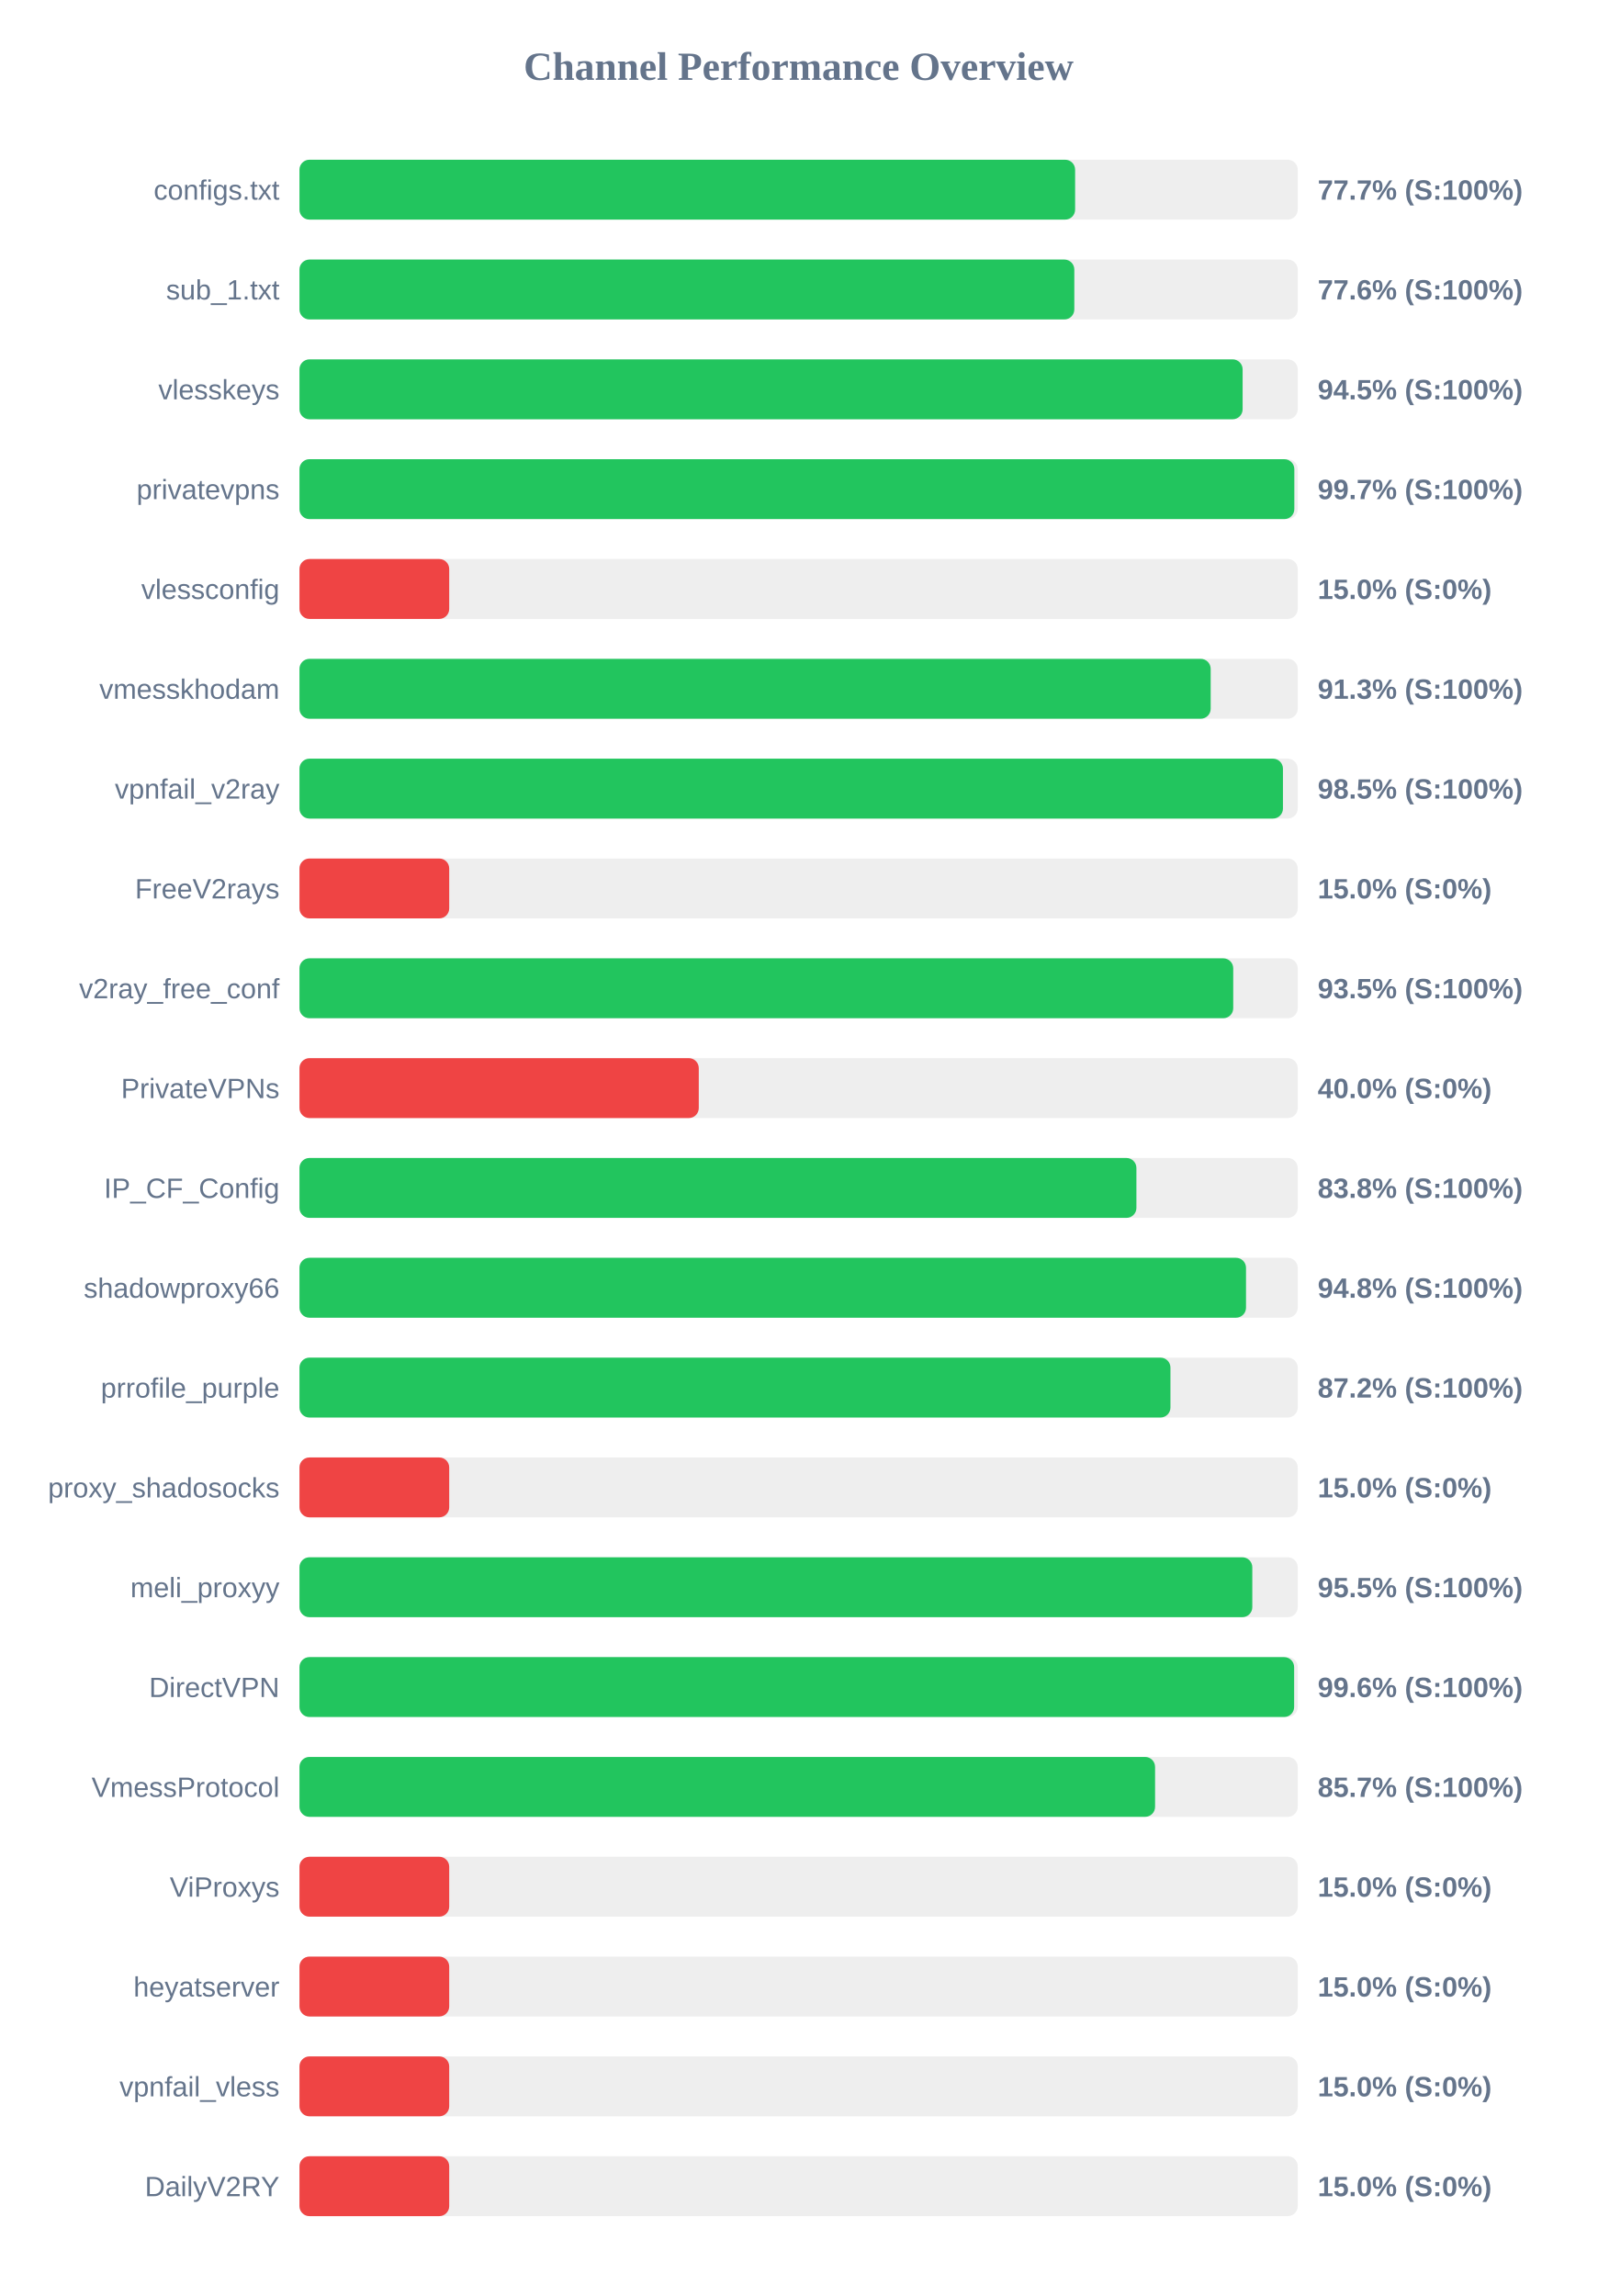
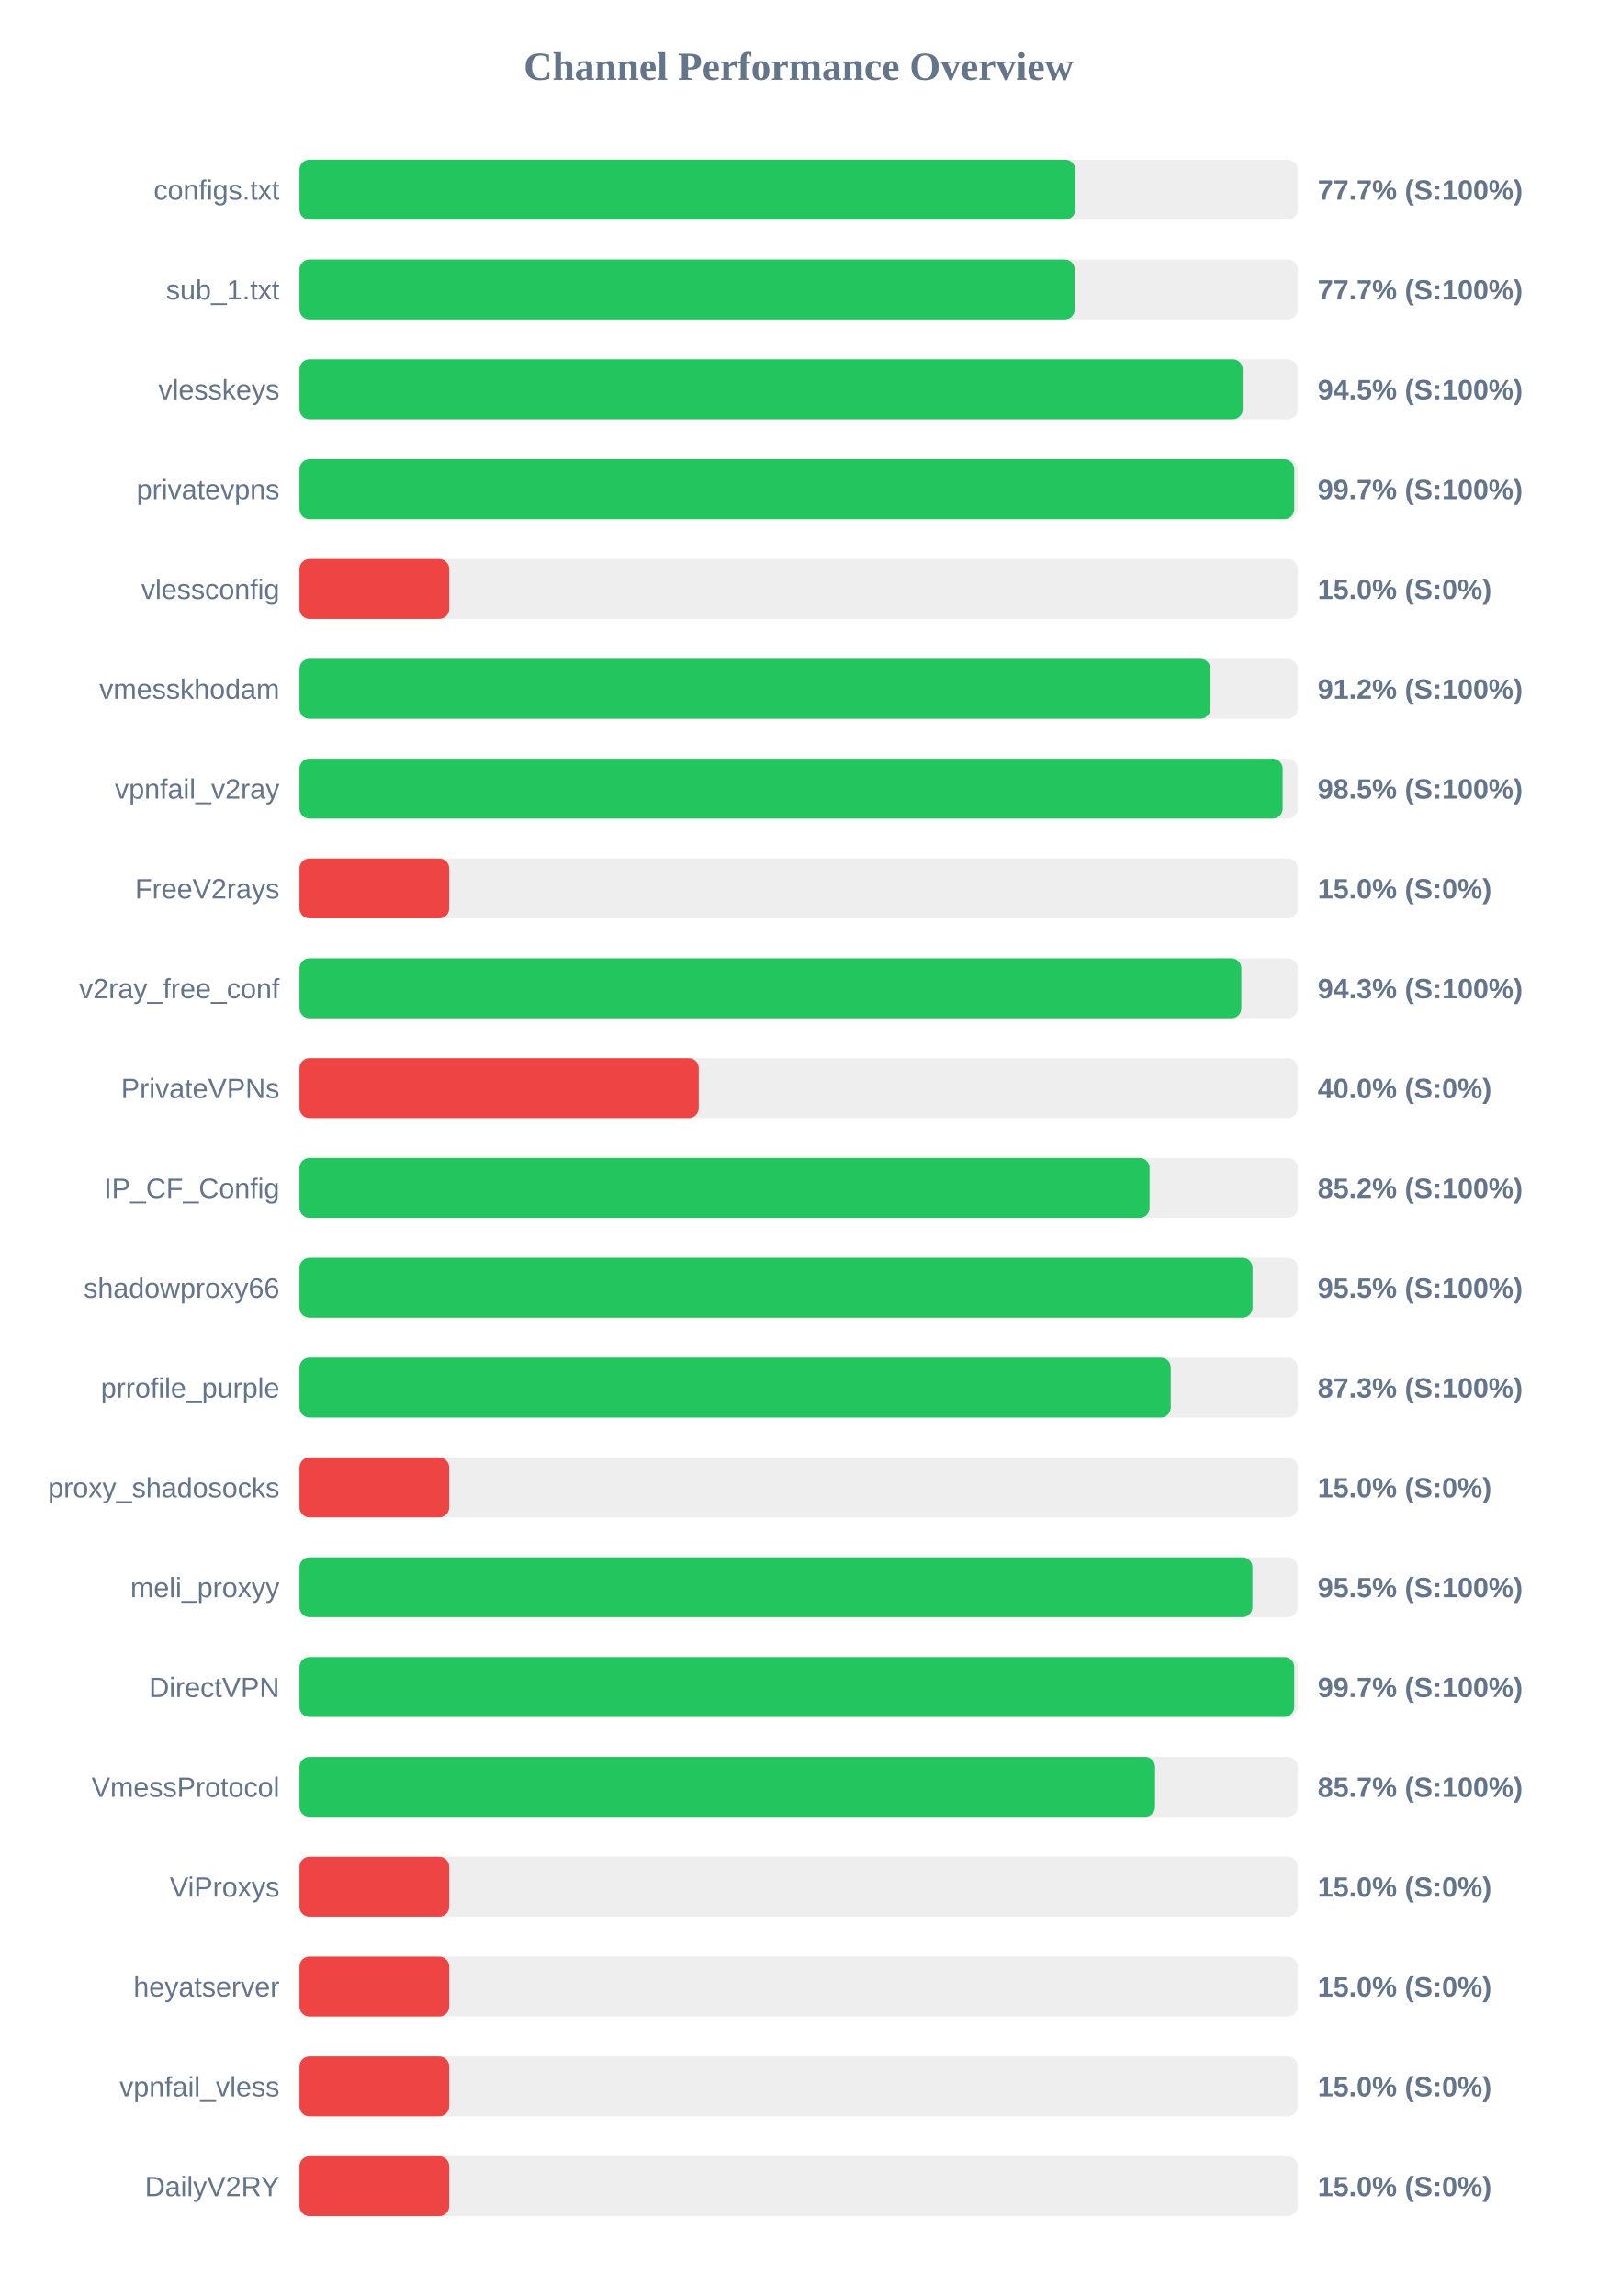
<svg xmlns="http://www.w3.org/2000/svg" width="800" height="1150" version="1.1">
  <style>
        .row { font: 14px Arial; fill: #64748b; }
        .score { font: bold 14px Arial; fill: #64748b; }
    </style>
  <text x="400" y="40" text-anchor="middle" font-size="20px" font-weight="bold" fill="#64748b">Channel Performance Overview</text>
  <rect x="150" y="80" width="500" height="30" fill="#eee" rx="5" />
-   <rect x="150" y="80" width="388.5" height="30" fill="#22c55e" rx="5" />
+   <rect x="150" y="80" width="388.55" height="30" fill="#22c55e" rx="5" />
  <text x="140" y="100" text-anchor="end" class="row">configs.txt</text>
  <text x="660" y="100" text-anchor="start" class="score">77.7% (S:100%)</text>
  <rect x="150" y="130" width="500" height="30" fill="#eee" rx="5" />
-   <rect x="150" y="130" width="388.1" height="30" fill="#22c55e" rx="5" />
+   <rect x="150" y="130" width="388.3" height="30" fill="#22c55e" rx="5" />
  <text x="140" y="150" text-anchor="end" class="row">sub_1.txt</text>
-   <text x="660" y="150" text-anchor="start" class="score">77.6% (S:100%)</text>
+   <text x="660" y="150" text-anchor="start" class="score">77.7% (S:100%)</text>
  <rect x="150" y="180" width="500" height="30" fill="#eee" rx="5" />
-   <rect x="150" y="180" width="472.4" height="30" fill="#22c55e" rx="5" />
+   <rect x="150" y="180" width="472.45" height="30" fill="#22c55e" rx="5" />
  <text x="140" y="200" text-anchor="end" class="row">vlesskeys</text>
  <text x="660" y="200" text-anchor="start" class="score">94.5% (S:100%)</text>
  <rect x="150" y="230" width="500" height="30" fill="#eee" rx="5" />
-   <rect x="150" y="230" width="498.3" height="30" fill="#22c55e" rx="5" />
+   <rect x="150" y="230" width="498.25" height="30" fill="#22c55e" rx="5" />
  <text x="140" y="250" text-anchor="end" class="row">privatevpns</text>
  <text x="660" y="250" text-anchor="start" class="score">99.7% (S:100%)</text>
  <rect x="150" y="280" width="500" height="30" fill="#eee" rx="5" />
  <rect x="150" y="280" width="75.0" height="30" fill="#ef4444" rx="5" />
  <text x="140" y="300" text-anchor="end" class="row">vlessconfig</text>
  <text x="660" y="300" text-anchor="start" class="score">15.0% (S:0%)</text>
  <rect x="150" y="330" width="500" height="30" fill="#eee" rx="5" />
-   <rect x="150" y="330" width="456.4" height="30" fill="#22c55e" rx="5" />
+   <rect x="150" y="330" width="456.2" height="30" fill="#22c55e" rx="5" />
  <text x="140" y="350" text-anchor="end" class="row">vmesskhodam</text>
-   <text x="660" y="350" text-anchor="start" class="score">91.3% (S:100%)</text>
+   <text x="660" y="350" text-anchor="start" class="score">91.2% (S:100%)</text>
  <rect x="150" y="380" width="500" height="30" fill="#eee" rx="5" />
-   <rect x="150" y="380" width="492.6" height="30" fill="#22c55e" rx="5" />
+   <rect x="150" y="380" width="492.45" height="30" fill="#22c55e" rx="5" />
  <text x="140" y="400" text-anchor="end" class="row">vpnfail_v2ray</text>
  <text x="660" y="400" text-anchor="start" class="score">98.5% (S:100%)</text>
  <rect x="150" y="430" width="500" height="30" fill="#eee" rx="5" />
  <rect x="150" y="430" width="75.0" height="30" fill="#ef4444" rx="5" />
  <text x="140" y="450" text-anchor="end" class="row">FreeV2rays</text>
  <text x="660" y="450" text-anchor="start" class="score">15.0% (S:0%)</text>
  <rect x="150" y="480" width="500" height="30" fill="#eee" rx="5" />
-   <rect x="150" y="480" width="467.7" height="30" fill="#22c55e" rx="5" />
+   <rect x="150" y="480" width="471.75" height="30" fill="#22c55e" rx="5" />
  <text x="140" y="500" text-anchor="end" class="row">v2ray_free_conf</text>
-   <text x="660" y="500" text-anchor="start" class="score">93.5% (S:100%)</text>
+   <text x="660" y="500" text-anchor="start" class="score">94.3% (S:100%)</text>
  <rect x="150" y="530" width="500" height="30" fill="#eee" rx="5" />
  <rect x="150" y="530" width="200.0" height="30" fill="#ef4444" rx="5" />
  <text x="140" y="550" text-anchor="end" class="row">PrivateVPNs</text>
  <text x="660" y="550" text-anchor="start" class="score">40.0% (S:0%)</text>
  <rect x="150" y="580" width="500" height="30" fill="#eee" rx="5" />
-   <rect x="150" y="580" width="419.2" height="30" fill="#22c55e" rx="5" />
+   <rect x="150" y="580" width="425.8" height="30" fill="#22c55e" rx="5" />
  <text x="140" y="600" text-anchor="end" class="row">IP_CF_Config</text>
-   <text x="660" y="600" text-anchor="start" class="score">83.8% (S:100%)</text>
+   <text x="660" y="600" text-anchor="start" class="score">85.2% (S:100%)</text>
  <rect x="150" y="630" width="500" height="30" fill="#eee" rx="5" />
-   <rect x="150" y="630" width="474.1" height="30" fill="#22c55e" rx="5" />
+   <rect x="150" y="630" width="477.35" height="30" fill="#22c55e" rx="5" />
  <text x="140" y="650" text-anchor="end" class="row">shadowproxy66</text>
-   <text x="660" y="650" text-anchor="start" class="score">94.8% (S:100%)</text>
+   <text x="660" y="650" text-anchor="start" class="score">95.5% (S:100%)</text>
  <rect x="150" y="680" width="500" height="30" fill="#eee" rx="5" />
-   <rect x="150" y="680" width="436.25" height="30" fill="#22c55e" rx="5" />
+   <rect x="150" y="680" width="436.4" height="30" fill="#22c55e" rx="5" />
  <text x="140" y="700" text-anchor="end" class="row">prrofile_purple</text>
-   <text x="660" y="700" text-anchor="start" class="score">87.2% (S:100%)</text>
+   <text x="660" y="700" text-anchor="start" class="score">87.3% (S:100%)</text>
  <rect x="150" y="730" width="500" height="30" fill="#eee" rx="5" />
  <rect x="150" y="730" width="75.0" height="30" fill="#ef4444" rx="5" />
  <text x="140" y="750" text-anchor="end" class="row">proxy_shadosocks</text>
  <text x="660" y="750" text-anchor="start" class="score">15.0% (S:0%)</text>
  <rect x="150" y="780" width="500" height="30" fill="#eee" rx="5" />
-   <rect x="150" y="780" width="477.25" height="30" fill="#22c55e" rx="5" />
+   <rect x="150" y="780" width="477.3" height="30" fill="#22c55e" rx="5" />
  <text x="140" y="800" text-anchor="end" class="row">meli_proxyy</text>
  <text x="660" y="800" text-anchor="start" class="score">95.5% (S:100%)</text>
  <rect x="150" y="830" width="500" height="30" fill="#eee" rx="5" />
-   <rect x="150" y="830" width="498.2" height="30" fill="#22c55e" rx="5" />
+   <rect x="150" y="830" width="498.25" height="30" fill="#22c55e" rx="5" />
  <text x="140" y="850" text-anchor="end" class="row">DirectVPN</text>
-   <text x="660" y="850" text-anchor="start" class="score">99.6% (S:100%)</text>
+   <text x="660" y="850" text-anchor="start" class="score">99.7% (S:100%)</text>
  <rect x="150" y="880" width="500" height="30" fill="#eee" rx="5" />
  <rect x="150" y="880" width="428.55" height="30" fill="#22c55e" rx="5" />
  <text x="140" y="900" text-anchor="end" class="row">VmessProtocol</text>
  <text x="660" y="900" text-anchor="start" class="score">85.7% (S:100%)</text>
  <rect x="150" y="930" width="500" height="30" fill="#eee" rx="5" />
  <rect x="150" y="930" width="75.0" height="30" fill="#ef4444" rx="5" />
  <text x="140" y="950" text-anchor="end" class="row">ViProxys</text>
  <text x="660" y="950" text-anchor="start" class="score">15.0% (S:0%)</text>
  <rect x="150" y="980" width="500" height="30" fill="#eee" rx="5" />
  <rect x="150" y="980" width="75.0" height="30" fill="#ef4444" rx="5" />
  <text x="140" y="1000" text-anchor="end" class="row">heyatserver</text>
  <text x="660" y="1000" text-anchor="start" class="score">15.0% (S:0%)</text>
  <rect x="150" y="1030" width="500" height="30" fill="#eee" rx="5" />
  <rect x="150" y="1030" width="75.0" height="30" fill="#ef4444" rx="5" />
  <text x="140" y="1050" text-anchor="end" class="row">vpnfail_vless</text>
  <text x="660" y="1050" text-anchor="start" class="score">15.0% (S:0%)</text>
  <rect x="150" y="1080" width="500" height="30" fill="#eee" rx="5" />
  <rect x="150" y="1080" width="75.0" height="30" fill="#ef4444" rx="5" />
  <text x="140" y="1100" text-anchor="end" class="row">DailyV2RY</text>
  <text x="660" y="1100" text-anchor="start" class="score">15.0% (S:0%)</text>
</svg>
